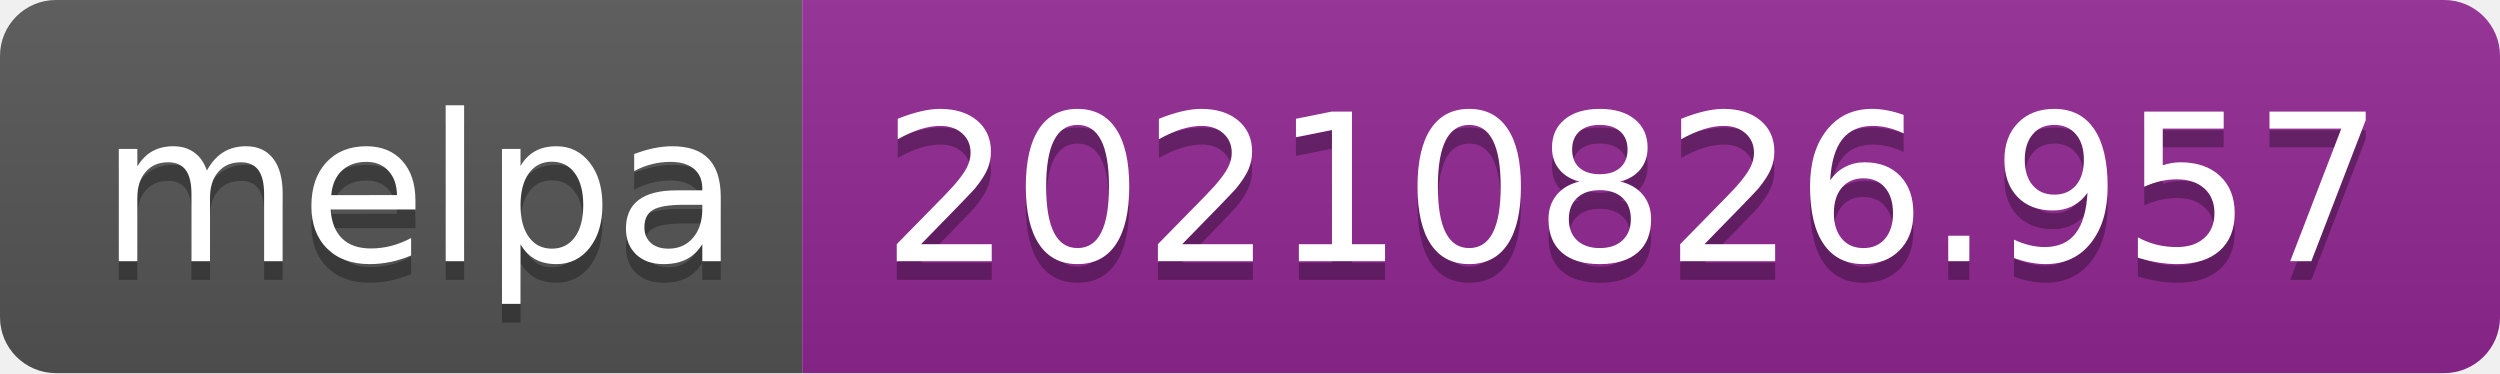
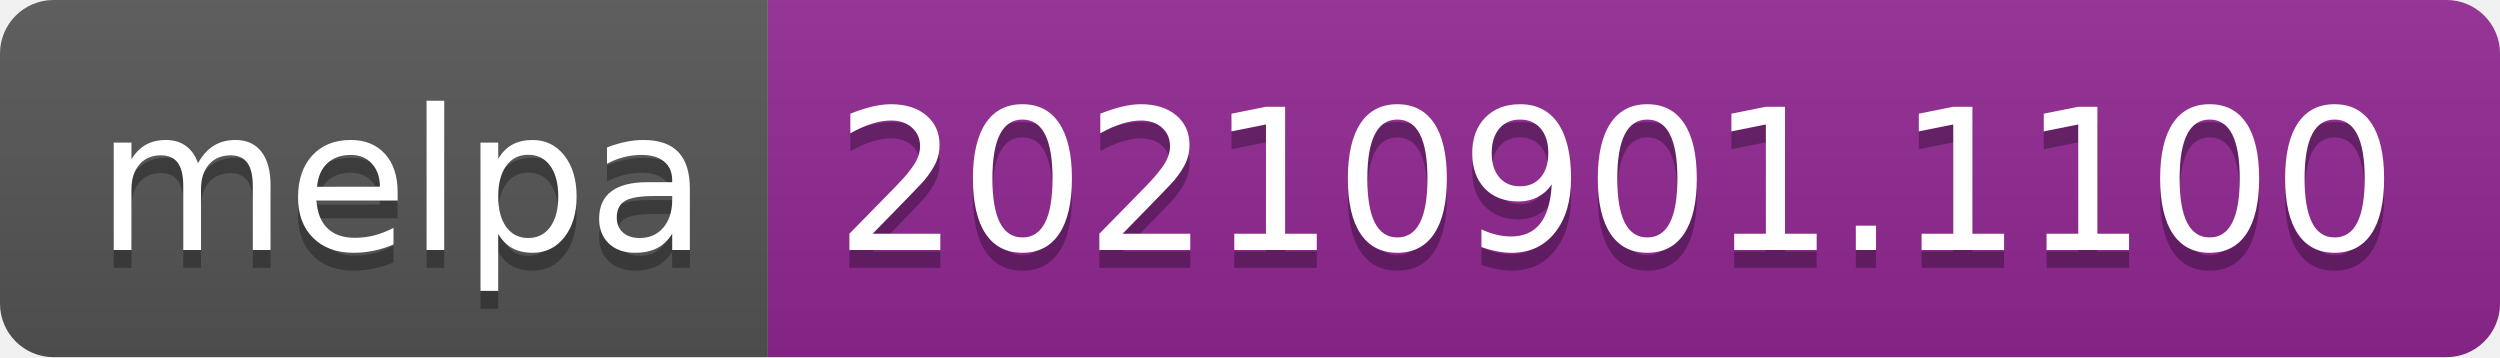
- <svg xmlns="http://www.w3.org/2000/svg" width="134" height="20" role="img" aria-label="melpa: 20210826.957">
+ <svg xmlns="http://www.w3.org/2000/svg" width="140" height="20" role="img" aria-label="melpa: 20210901.1100">
  <linearGradient id="s" x2="0" y2="100%">
    <stop offset="0" stop-color="#bbb" stop-opacity=".1" />
    <stop offset="1" stop-opacity=".1" />
  </linearGradient>
  <clipPath id="r">
-     <rect width="134" height="20" rx="3" fill="#fff" />
+     <rect width="140" height="20" rx="3" fill="#fff" />
  </clipPath>
  <g clip-path="url(#r)">
    <rect width="43" height="20" fill="#555" />
-     <rect x="43" width="91" height="20" fill="#922793" />
-     <rect width="134" height="20" fill="url(#s)" />
+     <rect x="43" width="97" height="20" fill="#922793" />
+     <rect width="140" height="20" fill="url(#s)" />
  </g>
  <g fill="#fff" text-anchor="middle" font-family="Verdana,Geneva,DejaVu Sans,sans-serif" text-rendering="geometricPrecision" font-size="110">
    <text aria-hidden="true" x="225" y="150" fill="#010101" fill-opacity=".3" transform="scale(.1)" textLength="330">melpa</text>
    <text x="225" y="140" transform="scale(.1)" fill="#fff" textLength="330">melpa</text>
-     <text aria-hidden="true" x="875" y="150" fill="#010101" fill-opacity=".3" transform="scale(.1)" textLength="810">20210826.957</text>
-     <text x="875" y="140" transform="scale(.1)" fill="#fff" textLength="810">20210826.957</text>
+     <text aria-hidden="true" x="905" y="150" fill="#010101" fill-opacity=".3" transform="scale(.1)" textLength="870">20210901.1100</text>
+     <text x="905" y="140" transform="scale(.1)" fill="#fff" textLength="870">20210901.1100</text>
  </g>
</svg>
